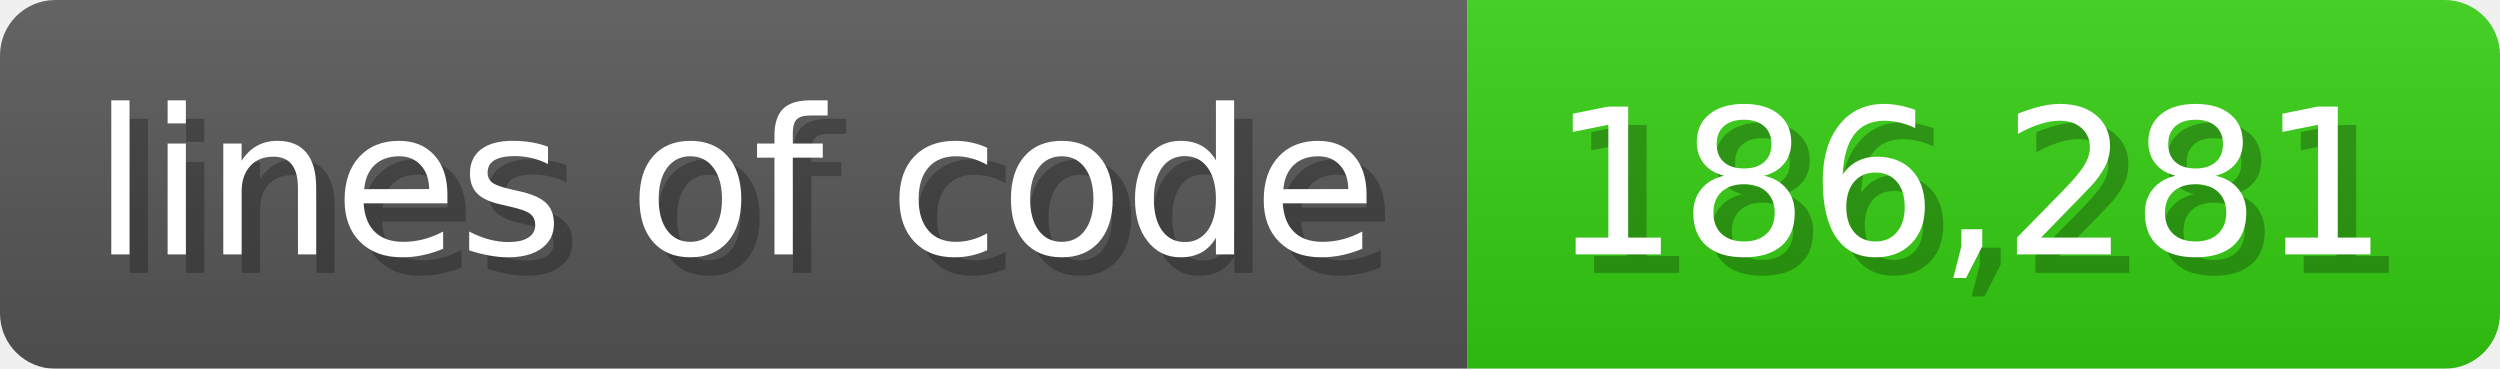
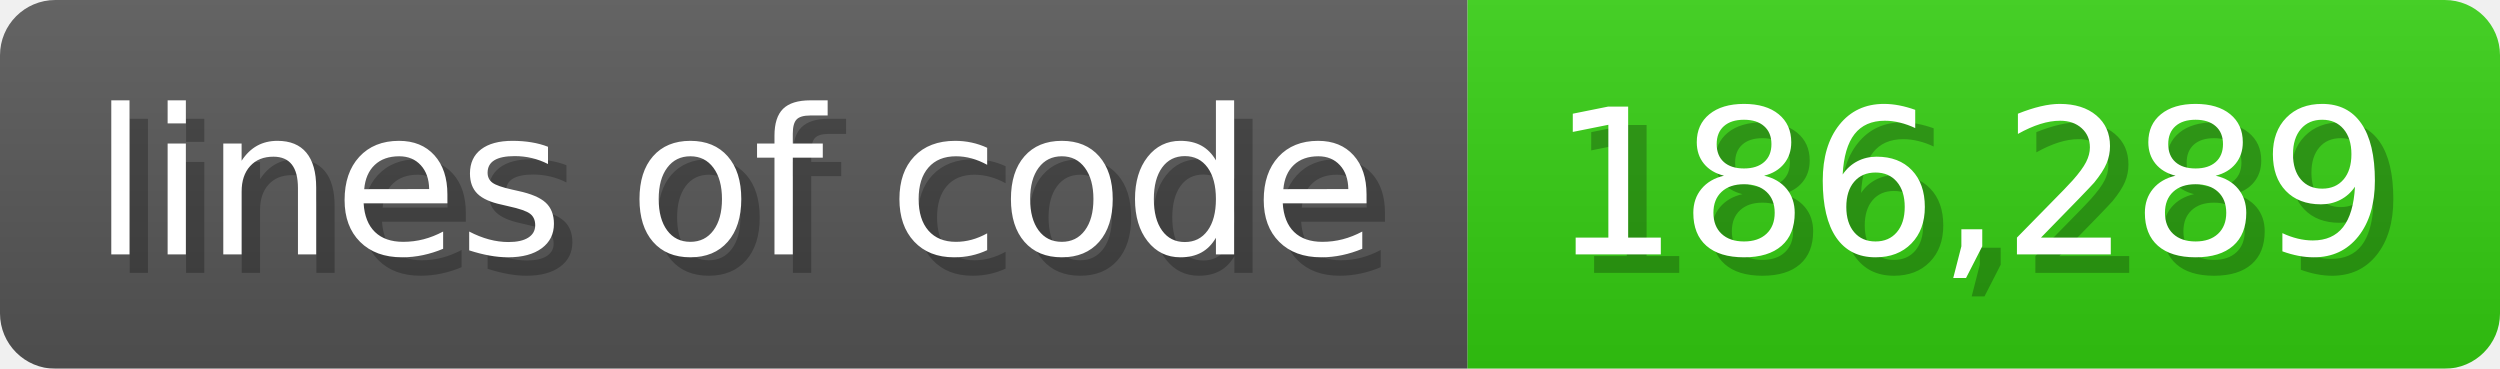
<svg xmlns="http://www.w3.org/2000/svg" width="135.6" height="20" viewBox="0 0 1356 200">
  <linearGradient id="a" x2="0" y2="100%">
    <stop offset="0" stop-opacity=".1" stop-color="#EEE" />
    <stop offset="1" stop-opacity=".1" />
  </linearGradient>
  <mask id="m">
    <rect width="1356" height="200" rx="30" fill="#FFF" />
  </mask>
  <g mask="url(#m)">
    <rect width="796" height="200" fill="#555" />
    <rect width="560" height="200" fill="#3C1" x="796" />
    <rect width="1356" height="200" fill="url(#a)" />
  </g>
  <g fill="#fff" text-anchor="start" font-family="Verdana,DejaVu Sans,sans-serif" font-size="110">
    <text x="60" y="148" textLength="696" fill="#000" opacity="0.25">lines of code</text>
    <text x="50" y="138" textLength="696">lines of code</text>
-     <text x="851" y="148" textLength="460" fill="#000" opacity="0.25">186,281</text>
-     <text x="841" y="138" textLength="460">186,281</text>
+     <text x="851" y="148" textLength="460" fill="#000" opacity="0.25">186,289</text>
+     <text x="841" y="138" textLength="460">186,289</text>
  </g>
</svg>
